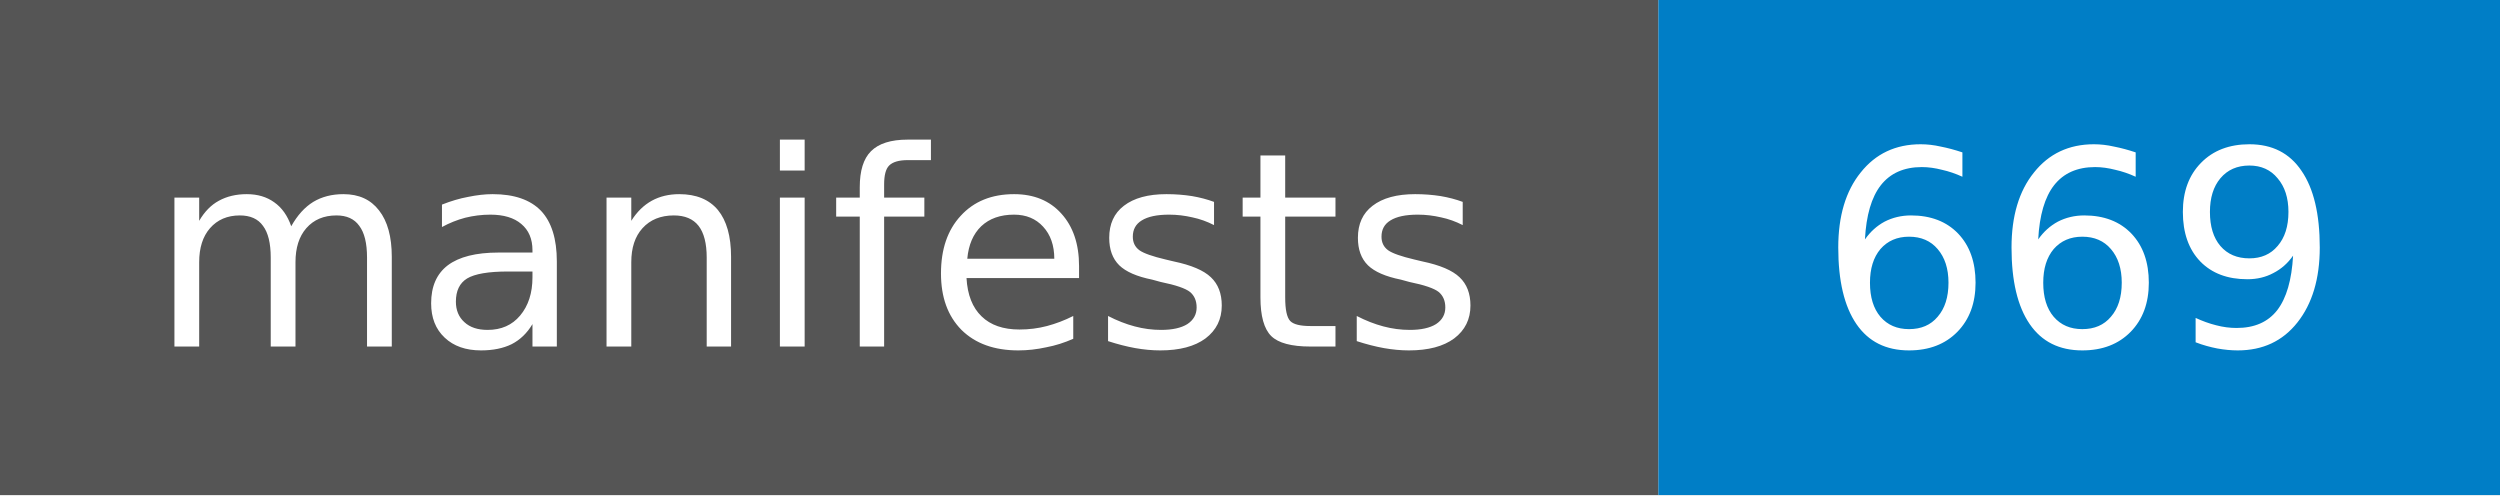
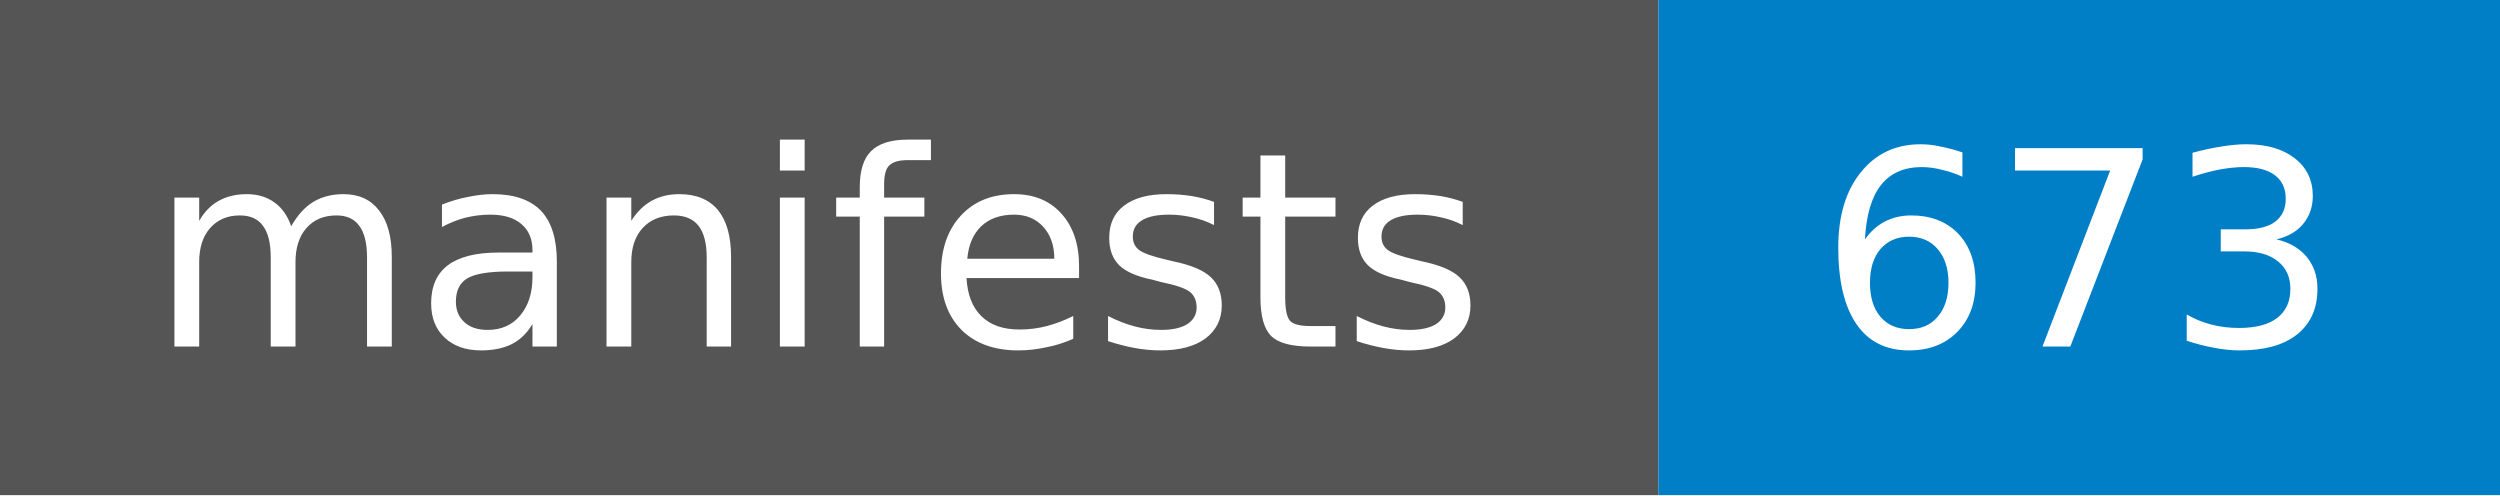
- <svg xmlns="http://www.w3.org/2000/svg" width="101" height="20" role="img" aria-label="manifests: 669">
+ <svg xmlns="http://www.w3.org/2000/svg" width="101" height="20" role="img" aria-label="manifests: 673">
  <style>rect.label-bg{fill:#555}@media (prefers-color-scheme:dark){rect.label-bg{fill:#3f3f3f}}text{font-family:Verdana,DejaVu Sans,Geneva,sans-serif;font-size:11px;fill:#fff}</style>
  <rect class="label-bg" width="67" height="20" />
  <rect x="67" width="34" height="20" fill="#007ec6" />
  <text x="33" y="14" text-anchor="middle">manifests</text>
-   <text x="84" y="14" text-anchor="middle">669</text>
+   <text x="84" y="14" text-anchor="middle">673</text>
</svg>
